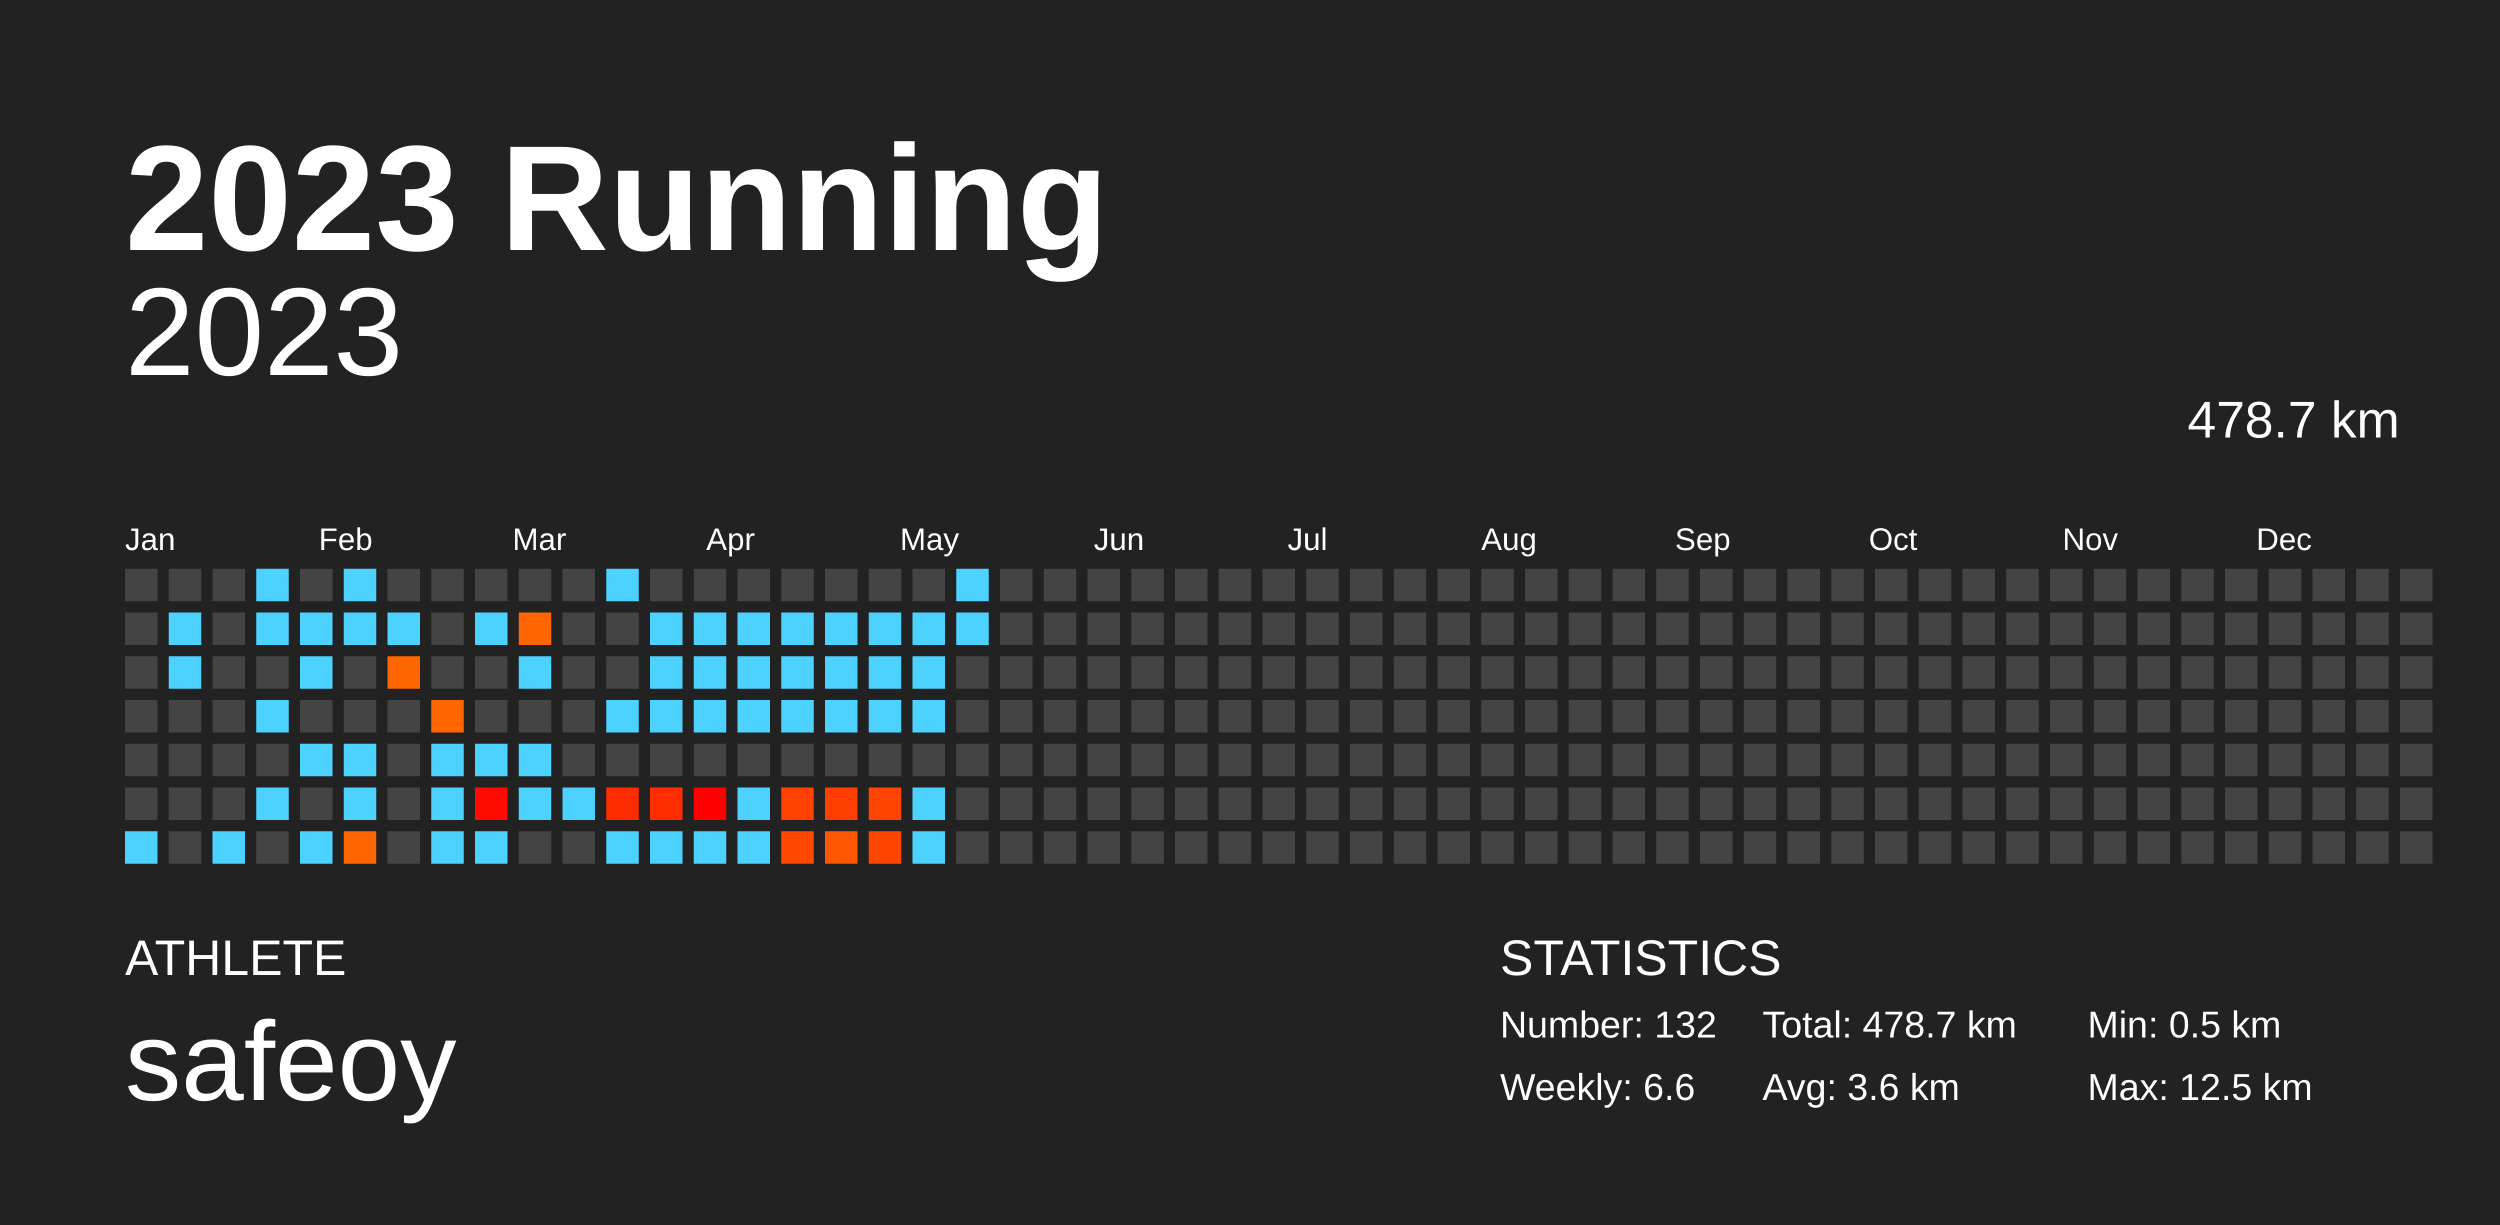
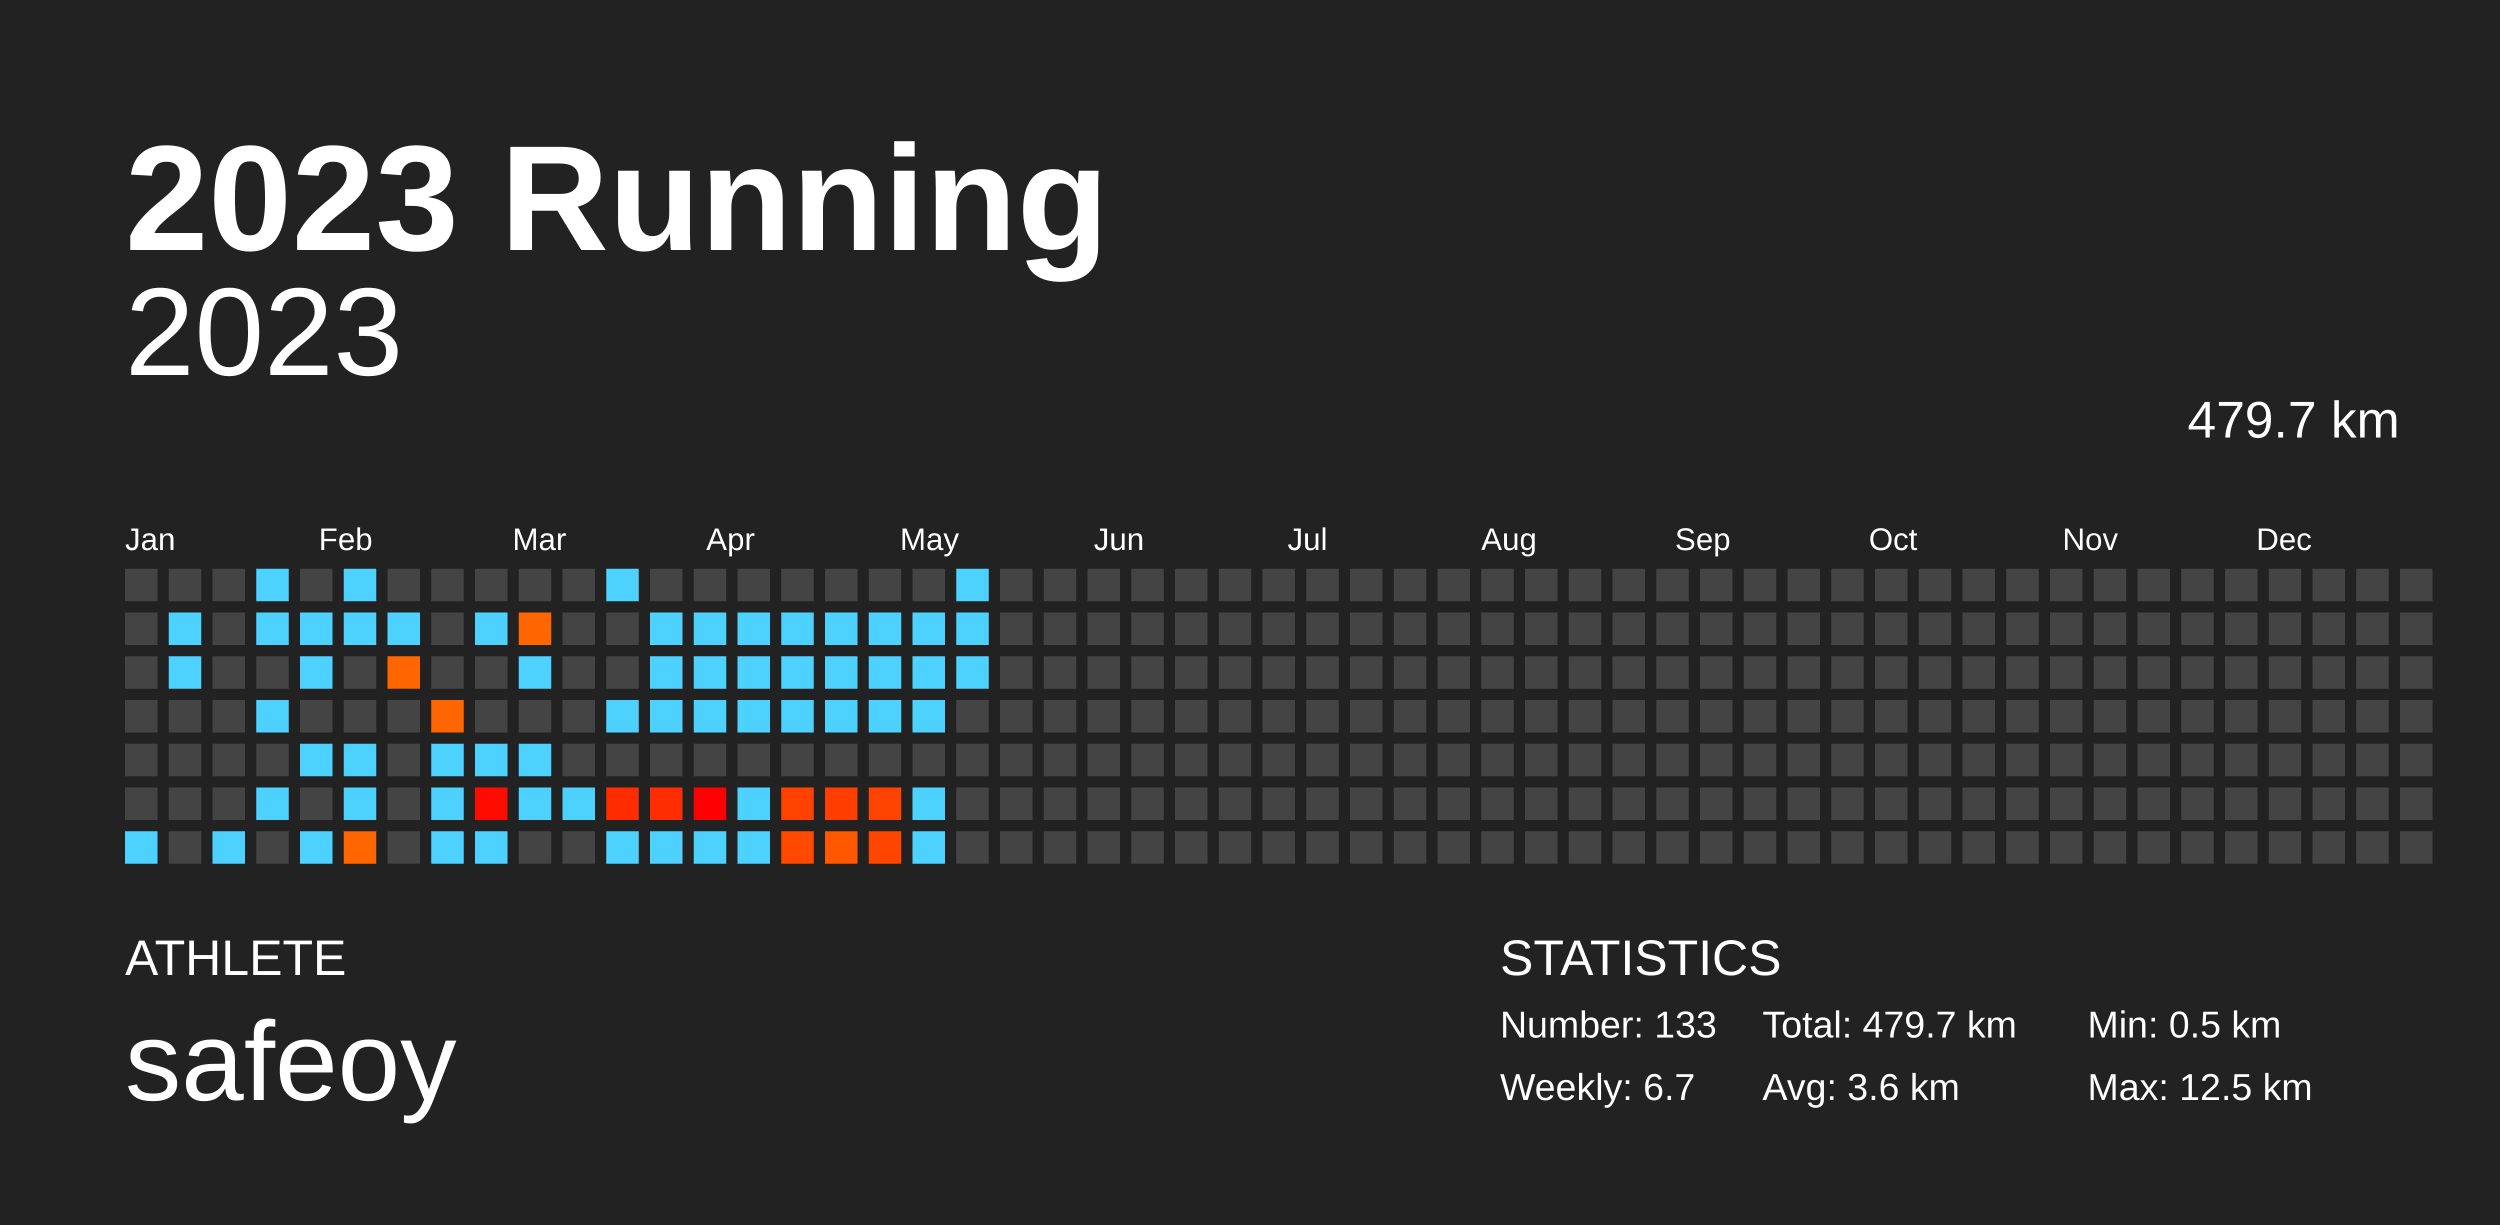
<svg xmlns="http://www.w3.org/2000/svg" baseProfile="full" height="98mm" version="1.1" viewBox="0,0,200,98" width="200mm">
  <defs />
  <rect fill="#222222" height="98" width="200" x="0" y="0" />
  <text fill="#FFFFFF" style="font-size:12px; font-family:Arial; font-weight:bold;" x="10" y="20">2023 Running</text>
  <text fill="#FFFFFF" style="font-size:4px; font-family:Arial" x="10" y="78">ATHLETE</text>
  <text fill="#FFFFFF" style="font-size:9px; font-family:Arial" x="10" y="88">safeoy</text>
  <text fill="#FFFFFF" style="font-size:4px; font-family:Arial" x="120" y="78">STATISTICS</text>
-   <text fill="#FFFFFF" style="font-size:3px; font-family:Arial" x="120" y="83">Number: 132</text>
-   <text fill="#FFFFFF" style="font-size:3px; font-family:Arial" x="120" y="88">Weekly: 6.6</text>
-   <text fill="#FFFFFF" style="font-size:3px; font-family:Arial" x="141" y="83">Total: 478.7 km</text>
+   <text fill="#FFFFFF" style="font-size:3px; font-family:Arial" x="120" y="83">Number: 133</text>
+   <text fill="#FFFFFF" style="font-size:3px; font-family:Arial" x="120" y="88">Weekly: 6.7</text>
+   <text fill="#FFFFFF" style="font-size:3px; font-family:Arial" x="141" y="83">Total: 479.7 km</text>
  <text fill="#FFFFFF" style="font-size:3px; font-family:Arial" x="141" y="88">Avg: 3.6 km</text>
  <text fill="#FFFFFF" style="font-size:3px; font-family:Arial" x="167" y="83">Min: 0.5 km</text>
  <text fill="#FFFFFF" style="font-size:3px; font-family:Arial" x="167" y="88">Max: 12.5 km</text>
  <text alignment-baseline="hanging" fill="#FFFFFF" style="font-size:10.0px; font-family:Arial;" x="10" y="30">2023</text>
-   <text alignment-baseline="hanging" fill="#FFFFFF" style="font-size:4.125px; font-family:Arial;" x="175" y="35">478.7 km</text>
+   <text alignment-baseline="hanging" fill="#FFFFFF" style="font-size:4.125px; font-family:Arial;" x="175" y="35">479.7 km</text>
  <text fill="#FFFFFF" style="font-size:2.5px; font-family:Arial" x="10.0" y="44">Jan</text>
  <text fill="#FFFFFF" style="font-size:2.5px; font-family:Arial" x="25.5" y="44">Feb</text>
  <text fill="#FFFFFF" style="font-size:2.5px; font-family:Arial" x="41.0" y="44">Mar</text>
  <text fill="#FFFFFF" style="font-size:2.5px; font-family:Arial" x="56.5" y="44">Apr</text>
  <text fill="#FFFFFF" style="font-size:2.5px; font-family:Arial" x="72.0" y="44">May</text>
  <text fill="#FFFFFF" style="font-size:2.5px; font-family:Arial" x="87.5" y="44">Jun</text>
  <text fill="#FFFFFF" style="font-size:2.5px; font-family:Arial" x="103.0" y="44">Jul</text>
  <text fill="#FFFFFF" style="font-size:2.5px; font-family:Arial" x="118.5" y="44">Aug</text>
  <text fill="#FFFFFF" style="font-size:2.5px; font-family:Arial" x="134.0" y="44">Sep</text>
  <text fill="#FFFFFF" style="font-size:2.5px; font-family:Arial" x="149.5" y="44">Oct</text>
  <text fill="#FFFFFF" style="font-size:2.5px; font-family:Arial" x="165.0" y="44">Nov</text>
  <text fill="#FFFFFF" style="font-size:2.5px; font-family:Arial" x="180.5" y="44">Dec</text>
  <rect fill="#444444" height="2.6" width="2.6" x="10.0" y="45.5" />
  <rect fill="#444444" height="2.6" width="2.6" x="10.0" y="49.0" />
  <rect fill="#444444" height="2.6" width="2.6" x="10.0" y="52.5" />
  <rect fill="#444444" height="2.6" width="2.6" x="10.0" y="56.0" />
  <rect fill="#444444" height="2.6" width="2.6" x="10.0" y="59.5" />
  <rect fill="#444444" height="2.6" width="2.6" x="10.0" y="63.0" />
  <rect fill="#4dd2ff" height="2.6" width="2.6" x="10.0" y="66.5" />
  <rect fill="#444444" height="2.6" width="2.6" x="13.5" y="45.5" />
  <rect fill="#4dd2ff" height="2.6" width="2.6" x="13.5" y="49.0" />
  <rect fill="#4dd2ff" height="2.6" width="2.6" x="13.5" y="52.5" />
  <rect fill="#444444" height="2.6" width="2.6" x="13.5" y="56.0" />
  <rect fill="#444444" height="2.6" width="2.6" x="13.5" y="59.5" />
  <rect fill="#444444" height="2.6" width="2.6" x="13.5" y="63.0" />
  <rect fill="#444444" height="2.6" width="2.6" x="13.5" y="66.5" />
  <rect fill="#444444" height="2.6" width="2.6" x="17.0" y="45.5" />
  <rect fill="#444444" height="2.6" width="2.6" x="17.0" y="49.0" />
  <rect fill="#444444" height="2.6" width="2.6" x="17.0" y="52.5" />
  <rect fill="#444444" height="2.6" width="2.6" x="17.0" y="56.0" />
  <rect fill="#444444" height="2.6" width="2.6" x="17.0" y="59.5" />
  <rect fill="#444444" height="2.6" width="2.6" x="17.0" y="63.0" />
  <rect fill="#4dd2ff" height="2.6" width="2.6" x="17.0" y="66.5" />
  <rect fill="#4dd2ff" height="2.6" width="2.6" x="20.5" y="45.5" />
  <rect fill="#4dd2ff" height="2.6" width="2.6" x="20.5" y="49.0" />
  <rect fill="#444444" height="2.6" width="2.6" x="20.5" y="52.5" />
  <rect fill="#4dd2ff" height="2.6" width="2.6" x="20.5" y="56.0" />
  <rect fill="#444444" height="2.6" width="2.6" x="20.5" y="59.5" />
  <rect fill="#4dd2ff" height="2.6" width="2.6" x="20.5" y="63.0" />
  <rect fill="#444444" height="2.6" width="2.6" x="20.5" y="66.5" />
  <rect fill="#444444" height="2.6" width="2.6" x="24.0" y="45.5" />
  <rect fill="#4dd2ff" height="2.6" width="2.6" x="24.0" y="49.0" />
  <rect fill="#4dd2ff" height="2.6" width="2.6" x="24.0" y="52.5" />
  <rect fill="#444444" height="2.6" width="2.6" x="24.0" y="56.0" />
  <rect fill="#4dd2ff" height="2.6" width="2.6" x="24.0" y="59.5" />
  <rect fill="#444444" height="2.6" width="2.6" x="24.0" y="63.0" />
  <rect fill="#4dd2ff" height="2.6" width="2.6" x="24.0" y="66.5" />
  <rect fill="#4dd2ff" height="2.6" width="2.6" x="27.5" y="45.5" />
  <rect fill="#4dd2ff" height="2.6" width="2.6" x="27.5" y="49.0" />
  <rect fill="#444444" height="2.6" width="2.6" x="27.5" y="52.5" />
  <rect fill="#444444" height="2.6" width="2.6" x="27.5" y="56.0" />
  <rect fill="#4dd2ff" height="2.6" width="2.6" x="27.5" y="59.5" />
  <rect fill="#4dd2ff" height="2.6" width="2.6" x="27.5" y="63.0" />
  <rect fill="#ff6600" height="2.6" width="2.6" x="27.5" y="66.5" />
  <rect fill="#444444" height="2.6" width="2.6" x="31.0" y="45.5" />
  <rect fill="#4dd2ff" height="2.6" width="2.6" x="31.0" y="49.0" />
  <rect fill="#ff6600" height="2.6" width="2.6" x="31.0" y="52.5" />
  <rect fill="#444444" height="2.6" width="2.6" x="31.0" y="56.0" />
  <rect fill="#444444" height="2.6" width="2.6" x="31.0" y="59.5" />
  <rect fill="#444444" height="2.6" width="2.6" x="31.0" y="63.0" />
  <rect fill="#444444" height="2.6" width="2.6" x="31.0" y="66.5" />
  <rect fill="#444444" height="2.6" width="2.6" x="34.5" y="45.5" />
  <rect fill="#444444" height="2.6" width="2.6" x="34.5" y="49.0" />
  <rect fill="#444444" height="2.6" width="2.6" x="34.5" y="52.5" />
  <rect fill="#ff6600" height="2.6" width="2.6" x="34.5" y="56.0" />
  <rect fill="#4dd2ff" height="2.6" width="2.6" x="34.5" y="59.5" />
  <rect fill="#4dd2ff" height="2.6" width="2.6" x="34.5" y="63.0" />
  <rect fill="#4dd2ff" height="2.6" width="2.6" x="34.5" y="66.5" />
  <rect fill="#444444" height="2.6" width="2.6" x="38.0" y="45.5" />
  <rect fill="#4dd2ff" height="2.6" width="2.6" x="38.0" y="49.0" />
  <rect fill="#444444" height="2.6" width="2.6" x="38.0" y="52.5" />
  <rect fill="#444444" height="2.6" width="2.6" x="38.0" y="56.0" />
  <rect fill="#4dd2ff" height="2.6" width="2.6" x="38.0" y="59.5" />
  <rect fill="#ff0b00" height="2.6" width="2.6" x="38.0" y="63.0" />
  <rect fill="#4dd2ff" height="2.6" width="2.6" x="38.0" y="66.5" />
  <rect fill="#444444" height="2.6" width="2.6" x="41.5" y="45.5" />
  <rect fill="#ff6600" height="2.6" width="2.6" x="41.5" y="49.0" />
  <rect fill="#4dd2ff" height="2.6" width="2.6" x="41.5" y="52.5" />
  <rect fill="#444444" height="2.6" width="2.6" x="41.5" y="56.0" />
  <rect fill="#4dd2ff" height="2.6" width="2.6" x="41.5" y="59.5" />
  <rect fill="#4dd2ff" height="2.6" width="2.6" x="41.5" y="63.0" />
  <rect fill="#444444" height="2.6" width="2.6" x="41.5" y="66.5" />
  <rect fill="#444444" height="2.6" width="2.6" x="45.0" y="45.5" />
  <rect fill="#444444" height="2.6" width="2.6" x="45.0" y="49.0" />
  <rect fill="#444444" height="2.6" width="2.6" x="45.0" y="52.5" />
  <rect fill="#444444" height="2.6" width="2.6" x="45.0" y="56.0" />
  <rect fill="#444444" height="2.6" width="2.6" x="45.0" y="59.5" />
  <rect fill="#4dd2ff" height="2.6" width="2.6" x="45.0" y="63.0" />
  <rect fill="#444444" height="2.6" width="2.6" x="45.0" y="66.5" />
  <rect fill="#4dd2ff" height="2.6" width="2.6" x="48.5" y="45.5" />
  <rect fill="#444444" height="2.6" width="2.6" x="48.5" y="49.0" />
  <rect fill="#444444" height="2.6" width="2.6" x="48.5" y="52.5" />
  <rect fill="#4dd2ff" height="2.6" width="2.6" x="48.5" y="56.0" />
  <rect fill="#444444" height="2.6" width="2.6" x="48.5" y="59.5" />
  <rect fill="#ff2c00" height="2.6" width="2.6" x="48.5" y="63.0" />
  <rect fill="#4dd2ff" height="2.6" width="2.6" x="48.5" y="66.5" />
  <rect fill="#444444" height="2.6" width="2.6" x="52.0" y="45.5" />
  <rect fill="#4dd2ff" height="2.6" width="2.6" x="52.0" y="49.0" />
  <rect fill="#4dd2ff" height="2.6" width="2.6" x="52.0" y="52.5" />
  <rect fill="#4dd2ff" height="2.6" width="2.6" x="52.0" y="56.0" />
  <rect fill="#444444" height="2.6" width="2.6" x="52.0" y="59.5" />
  <rect fill="#ff2d00" height="2.6" width="2.6" x="52.0" y="63.0" />
  <rect fill="#4dd2ff" height="2.6" width="2.6" x="52.0" y="66.5" />
  <rect fill="#444444" height="2.6" width="2.6" x="55.5" y="45.5" />
  <rect fill="#4dd2ff" height="2.6" width="2.6" x="55.5" y="49.0" />
  <rect fill="#4dd2ff" height="2.6" width="2.6" x="55.5" y="52.5" />
  <rect fill="#4dd2ff" height="2.6" width="2.6" x="55.5" y="56.0" />
  <rect fill="#444444" height="2.6" width="2.6" x="55.5" y="59.5" />
  <rect fill="#ff0000" height="2.6" width="2.6" x="55.5" y="63.0" />
  <rect fill="#4dd2ff" height="2.6" width="2.6" x="55.5" y="66.5" />
  <rect fill="#444444" height="2.6" width="2.6" x="59.0" y="45.5" />
  <rect fill="#4dd2ff" height="2.6" width="2.6" x="59.0" y="49.0" />
  <rect fill="#4dd2ff" height="2.6" width="2.6" x="59.0" y="52.5" />
  <rect fill="#4dd2ff" height="2.6" width="2.6" x="59.0" y="56.0" />
  <rect fill="#444444" height="2.6" width="2.6" x="59.0" y="59.5" />
  <rect fill="#4dd2ff" height="2.6" width="2.6" x="59.0" y="63.0" />
  <rect fill="#4dd2ff" height="2.6" width="2.6" x="59.0" y="66.5" />
  <rect fill="#444444" height="2.6" width="2.6" x="62.5" y="45.5" />
  <rect fill="#4dd2ff" height="2.6" width="2.6" x="62.5" y="49.0" />
  <rect fill="#4dd2ff" height="2.6" width="2.6" x="62.5" y="52.5" />
  <rect fill="#4dd2ff" height="2.6" width="2.6" x="62.5" y="56.0" />
  <rect fill="#444444" height="2.6" width="2.6" x="62.5" y="59.5" />
  <rect fill="#ff4200" height="2.6" width="2.6" x="62.5" y="63.0" />
  <rect fill="#ff4900" height="2.6" width="2.6" x="62.5" y="66.5" />
  <rect fill="#444444" height="2.6" width="2.6" x="66.0" y="45.5" />
  <rect fill="#4dd2ff" height="2.6" width="2.6" x="66.0" y="49.0" />
  <rect fill="#4dd2ff" height="2.6" width="2.6" x="66.0" y="52.5" />
  <rect fill="#4dd2ff" height="2.6" width="2.6" x="66.0" y="56.0" />
  <rect fill="#444444" height="2.6" width="2.6" x="66.0" y="59.5" />
  <rect fill="#ff3e00" height="2.6" width="2.6" x="66.0" y="63.0" />
  <rect fill="#ff5800" height="2.6" width="2.6" x="66.0" y="66.5" />
  <rect fill="#444444" height="2.6" width="2.6" x="69.5" y="45.5" />
  <rect fill="#4dd2ff" height="2.6" width="2.6" x="69.5" y="49.0" />
  <rect fill="#4dd2ff" height="2.6" width="2.6" x="69.5" y="52.5" />
  <rect fill="#4dd2ff" height="2.6" width="2.6" x="69.5" y="56.0" />
  <rect fill="#444444" height="2.6" width="2.6" x="69.5" y="59.5" />
  <rect fill="#ff4300" height="2.6" width="2.6" x="69.5" y="63.0" />
  <rect fill="#ff4500" height="2.6" width="2.6" x="69.5" y="66.5" />
  <rect fill="#444444" height="2.6" width="2.6" x="73.0" y="45.5" />
  <rect fill="#4dd2ff" height="2.6" width="2.6" x="73.0" y="49.0" />
  <rect fill="#4dd2ff" height="2.6" width="2.6" x="73.0" y="52.5" />
  <rect fill="#4dd2ff" height="2.6" width="2.6" x="73.0" y="56.0" />
  <rect fill="#444444" height="2.6" width="2.6" x="73.0" y="59.5" />
  <rect fill="#4dd2ff" height="2.6" width="2.6" x="73.0" y="63.0" />
  <rect fill="#4dd2ff" height="2.6" width="2.6" x="73.0" y="66.5" />
  <rect fill="#4dd2ff" height="2.6" width="2.6" x="76.5" y="45.5" />
  <rect fill="#4dd2ff" height="2.6" width="2.6" x="76.5" y="49.0" />
-   <rect fill="#444444" height="2.6" width="2.6" x="76.5" y="52.5" />
+   <rect fill="#4dd2ff" height="2.6" width="2.6" x="76.5" y="52.5" />
  <rect fill="#444444" height="2.6" width="2.6" x="76.5" y="56.0" />
  <rect fill="#444444" height="2.6" width="2.6" x="76.5" y="59.5" />
  <rect fill="#444444" height="2.6" width="2.6" x="76.5" y="63.0" />
  <rect fill="#444444" height="2.6" width="2.6" x="76.5" y="66.5" />
  <rect fill="#444444" height="2.6" width="2.6" x="80.0" y="45.5" />
  <rect fill="#444444" height="2.6" width="2.6" x="80.0" y="49.0" />
  <rect fill="#444444" height="2.6" width="2.6" x="80.0" y="52.5" />
  <rect fill="#444444" height="2.6" width="2.6" x="80.0" y="56.0" />
  <rect fill="#444444" height="2.6" width="2.6" x="80.0" y="59.5" />
  <rect fill="#444444" height="2.6" width="2.6" x="80.0" y="63.0" />
  <rect fill="#444444" height="2.6" width="2.6" x="80.0" y="66.5" />
  <rect fill="#444444" height="2.6" width="2.6" x="83.5" y="45.5" />
  <rect fill="#444444" height="2.6" width="2.6" x="83.5" y="49.0" />
  <rect fill="#444444" height="2.6" width="2.6" x="83.5" y="52.5" />
  <rect fill="#444444" height="2.6" width="2.6" x="83.5" y="56.0" />
  <rect fill="#444444" height="2.6" width="2.6" x="83.5" y="59.5" />
  <rect fill="#444444" height="2.6" width="2.6" x="83.5" y="63.0" />
  <rect fill="#444444" height="2.6" width="2.6" x="83.5" y="66.5" />
  <rect fill="#444444" height="2.6" width="2.6" x="87.0" y="45.5" />
  <rect fill="#444444" height="2.6" width="2.6" x="87.0" y="49.0" />
  <rect fill="#444444" height="2.6" width="2.6" x="87.0" y="52.5" />
  <rect fill="#444444" height="2.6" width="2.6" x="87.0" y="56.0" />
  <rect fill="#444444" height="2.6" width="2.6" x="87.0" y="59.5" />
  <rect fill="#444444" height="2.6" width="2.6" x="87.0" y="63.0" />
  <rect fill="#444444" height="2.6" width="2.6" x="87.0" y="66.5" />
  <rect fill="#444444" height="2.6" width="2.6" x="90.5" y="45.5" />
  <rect fill="#444444" height="2.6" width="2.6" x="90.5" y="49.0" />
  <rect fill="#444444" height="2.6" width="2.6" x="90.5" y="52.5" />
  <rect fill="#444444" height="2.6" width="2.6" x="90.5" y="56.0" />
  <rect fill="#444444" height="2.6" width="2.6" x="90.5" y="59.5" />
  <rect fill="#444444" height="2.6" width="2.6" x="90.5" y="63.0" />
  <rect fill="#444444" height="2.6" width="2.6" x="90.5" y="66.5" />
  <rect fill="#444444" height="2.6" width="2.6" x="94.0" y="45.5" />
  <rect fill="#444444" height="2.6" width="2.6" x="94.0" y="49.0" />
  <rect fill="#444444" height="2.6" width="2.6" x="94.0" y="52.5" />
  <rect fill="#444444" height="2.6" width="2.6" x="94.0" y="56.0" />
  <rect fill="#444444" height="2.6" width="2.6" x="94.0" y="59.5" />
  <rect fill="#444444" height="2.6" width="2.6" x="94.0" y="63.0" />
  <rect fill="#444444" height="2.6" width="2.6" x="94.0" y="66.5" />
  <rect fill="#444444" height="2.6" width="2.6" x="97.5" y="45.5" />
  <rect fill="#444444" height="2.6" width="2.6" x="97.5" y="49.0" />
  <rect fill="#444444" height="2.6" width="2.6" x="97.5" y="52.5" />
  <rect fill="#444444" height="2.6" width="2.6" x="97.5" y="56.0" />
  <rect fill="#444444" height="2.6" width="2.6" x="97.5" y="59.5" />
  <rect fill="#444444" height="2.6" width="2.6" x="97.5" y="63.0" />
  <rect fill="#444444" height="2.6" width="2.6" x="97.5" y="66.5" />
  <rect fill="#444444" height="2.6" width="2.6" x="101.0" y="45.5" />
  <rect fill="#444444" height="2.6" width="2.6" x="101.0" y="49.0" />
  <rect fill="#444444" height="2.6" width="2.6" x="101.0" y="52.5" />
  <rect fill="#444444" height="2.6" width="2.6" x="101.0" y="56.0" />
  <rect fill="#444444" height="2.6" width="2.6" x="101.0" y="59.5" />
  <rect fill="#444444" height="2.6" width="2.6" x="101.0" y="63.0" />
  <rect fill="#444444" height="2.6" width="2.6" x="101.0" y="66.5" />
  <rect fill="#444444" height="2.6" width="2.6" x="104.5" y="45.5" />
  <rect fill="#444444" height="2.6" width="2.6" x="104.5" y="49.0" />
  <rect fill="#444444" height="2.6" width="2.6" x="104.5" y="52.5" />
  <rect fill="#444444" height="2.6" width="2.6" x="104.5" y="56.0" />
  <rect fill="#444444" height="2.6" width="2.6" x="104.5" y="59.5" />
  <rect fill="#444444" height="2.6" width="2.6" x="104.5" y="63.0" />
  <rect fill="#444444" height="2.6" width="2.6" x="104.5" y="66.5" />
  <rect fill="#444444" height="2.6" width="2.6" x="108.0" y="45.5" />
  <rect fill="#444444" height="2.6" width="2.6" x="108.0" y="49.0" />
  <rect fill="#444444" height="2.6" width="2.6" x="108.0" y="52.5" />
  <rect fill="#444444" height="2.6" width="2.6" x="108.0" y="56.0" />
  <rect fill="#444444" height="2.6" width="2.6" x="108.0" y="59.5" />
  <rect fill="#444444" height="2.6" width="2.6" x="108.0" y="63.0" />
  <rect fill="#444444" height="2.6" width="2.6" x="108.0" y="66.5" />
  <rect fill="#444444" height="2.6" width="2.6" x="111.5" y="45.5" />
  <rect fill="#444444" height="2.6" width="2.6" x="111.5" y="49.0" />
  <rect fill="#444444" height="2.6" width="2.6" x="111.5" y="52.5" />
  <rect fill="#444444" height="2.6" width="2.6" x="111.5" y="56.0" />
  <rect fill="#444444" height="2.6" width="2.6" x="111.5" y="59.5" />
  <rect fill="#444444" height="2.6" width="2.6" x="111.5" y="63.0" />
  <rect fill="#444444" height="2.6" width="2.6" x="111.5" y="66.5" />
  <rect fill="#444444" height="2.6" width="2.6" x="115.0" y="45.5" />
  <rect fill="#444444" height="2.6" width="2.6" x="115.0" y="49.0" />
  <rect fill="#444444" height="2.6" width="2.6" x="115.0" y="52.5" />
  <rect fill="#444444" height="2.6" width="2.6" x="115.0" y="56.0" />
  <rect fill="#444444" height="2.6" width="2.6" x="115.0" y="59.5" />
  <rect fill="#444444" height="2.6" width="2.6" x="115.0" y="63.0" />
  <rect fill="#444444" height="2.6" width="2.6" x="115.0" y="66.5" />
  <rect fill="#444444" height="2.6" width="2.6" x="118.5" y="45.5" />
  <rect fill="#444444" height="2.6" width="2.6" x="118.5" y="49.0" />
  <rect fill="#444444" height="2.6" width="2.6" x="118.5" y="52.5" />
  <rect fill="#444444" height="2.6" width="2.6" x="118.5" y="56.0" />
  <rect fill="#444444" height="2.6" width="2.6" x="118.5" y="59.5" />
  <rect fill="#444444" height="2.6" width="2.6" x="118.5" y="63.0" />
  <rect fill="#444444" height="2.6" width="2.6" x="118.5" y="66.5" />
  <rect fill="#444444" height="2.6" width="2.6" x="122.0" y="45.5" />
  <rect fill="#444444" height="2.6" width="2.6" x="122.0" y="49.0" />
  <rect fill="#444444" height="2.6" width="2.6" x="122.0" y="52.5" />
  <rect fill="#444444" height="2.6" width="2.6" x="122.0" y="56.0" />
  <rect fill="#444444" height="2.6" width="2.6" x="122.0" y="59.5" />
  <rect fill="#444444" height="2.6" width="2.6" x="122.0" y="63.0" />
  <rect fill="#444444" height="2.6" width="2.6" x="122.0" y="66.5" />
  <rect fill="#444444" height="2.6" width="2.6" x="125.5" y="45.5" />
  <rect fill="#444444" height="2.6" width="2.6" x="125.5" y="49.0" />
  <rect fill="#444444" height="2.6" width="2.6" x="125.5" y="52.5" />
  <rect fill="#444444" height="2.6" width="2.6" x="125.5" y="56.0" />
  <rect fill="#444444" height="2.6" width="2.6" x="125.5" y="59.5" />
  <rect fill="#444444" height="2.6" width="2.6" x="125.5" y="63.0" />
  <rect fill="#444444" height="2.6" width="2.6" x="125.5" y="66.5" />
  <rect fill="#444444" height="2.6" width="2.6" x="129.0" y="45.5" />
  <rect fill="#444444" height="2.6" width="2.6" x="129.0" y="49.0" />
  <rect fill="#444444" height="2.6" width="2.6" x="129.0" y="52.5" />
  <rect fill="#444444" height="2.6" width="2.6" x="129.0" y="56.0" />
  <rect fill="#444444" height="2.6" width="2.6" x="129.0" y="59.5" />
  <rect fill="#444444" height="2.6" width="2.6" x="129.0" y="63.0" />
  <rect fill="#444444" height="2.6" width="2.6" x="129.0" y="66.5" />
  <rect fill="#444444" height="2.6" width="2.6" x="132.5" y="45.5" />
  <rect fill="#444444" height="2.6" width="2.6" x="132.5" y="49.0" />
  <rect fill="#444444" height="2.6" width="2.6" x="132.5" y="52.5" />
  <rect fill="#444444" height="2.6" width="2.6" x="132.5" y="56.0" />
  <rect fill="#444444" height="2.6" width="2.6" x="132.5" y="59.5" />
  <rect fill="#444444" height="2.6" width="2.6" x="132.5" y="63.0" />
  <rect fill="#444444" height="2.6" width="2.6" x="132.5" y="66.5" />
  <rect fill="#444444" height="2.6" width="2.6" x="136.0" y="45.5" />
  <rect fill="#444444" height="2.6" width="2.6" x="136.0" y="49.0" />
  <rect fill="#444444" height="2.6" width="2.6" x="136.0" y="52.5" />
  <rect fill="#444444" height="2.6" width="2.6" x="136.0" y="56.0" />
  <rect fill="#444444" height="2.6" width="2.6" x="136.0" y="59.5" />
  <rect fill="#444444" height="2.6" width="2.6" x="136.0" y="63.0" />
  <rect fill="#444444" height="2.6" width="2.6" x="136.0" y="66.5" />
  <rect fill="#444444" height="2.6" width="2.6" x="139.5" y="45.5" />
  <rect fill="#444444" height="2.6" width="2.6" x="139.5" y="49.0" />
  <rect fill="#444444" height="2.6" width="2.6" x="139.5" y="52.5" />
  <rect fill="#444444" height="2.6" width="2.6" x="139.5" y="56.0" />
  <rect fill="#444444" height="2.6" width="2.6" x="139.5" y="59.5" />
  <rect fill="#444444" height="2.6" width="2.6" x="139.5" y="63.0" />
  <rect fill="#444444" height="2.6" width="2.6" x="139.5" y="66.5" />
  <rect fill="#444444" height="2.6" width="2.6" x="143.0" y="45.5" />
  <rect fill="#444444" height="2.6" width="2.6" x="143.0" y="49.0" />
  <rect fill="#444444" height="2.6" width="2.6" x="143.0" y="52.5" />
  <rect fill="#444444" height="2.6" width="2.6" x="143.0" y="56.0" />
  <rect fill="#444444" height="2.6" width="2.6" x="143.0" y="59.5" />
  <rect fill="#444444" height="2.6" width="2.6" x="143.0" y="63.0" />
  <rect fill="#444444" height="2.6" width="2.6" x="143.0" y="66.5" />
  <rect fill="#444444" height="2.6" width="2.6" x="146.5" y="45.5" />
  <rect fill="#444444" height="2.6" width="2.6" x="146.5" y="49.0" />
  <rect fill="#444444" height="2.6" width="2.6" x="146.5" y="52.5" />
  <rect fill="#444444" height="2.6" width="2.6" x="146.5" y="56.0" />
  <rect fill="#444444" height="2.6" width="2.6" x="146.5" y="59.5" />
  <rect fill="#444444" height="2.6" width="2.6" x="146.5" y="63.0" />
  <rect fill="#444444" height="2.6" width="2.6" x="146.5" y="66.5" />
  <rect fill="#444444" height="2.6" width="2.6" x="150.0" y="45.5" />
  <rect fill="#444444" height="2.6" width="2.6" x="150.0" y="49.0" />
  <rect fill="#444444" height="2.6" width="2.6" x="150.0" y="52.5" />
  <rect fill="#444444" height="2.6" width="2.6" x="150.0" y="56.0" />
  <rect fill="#444444" height="2.6" width="2.6" x="150.0" y="59.5" />
  <rect fill="#444444" height="2.6" width="2.6" x="150.0" y="63.0" />
  <rect fill="#444444" height="2.6" width="2.6" x="150.0" y="66.5" />
  <rect fill="#444444" height="2.6" width="2.6" x="153.5" y="45.5" />
  <rect fill="#444444" height="2.6" width="2.6" x="153.5" y="49.0" />
  <rect fill="#444444" height="2.6" width="2.6" x="153.5" y="52.5" />
  <rect fill="#444444" height="2.6" width="2.6" x="153.5" y="56.0" />
  <rect fill="#444444" height="2.6" width="2.6" x="153.5" y="59.5" />
  <rect fill="#444444" height="2.6" width="2.6" x="153.5" y="63.0" />
  <rect fill="#444444" height="2.6" width="2.6" x="153.5" y="66.5" />
  <rect fill="#444444" height="2.6" width="2.6" x="157.0" y="45.5" />
  <rect fill="#444444" height="2.6" width="2.6" x="157.0" y="49.0" />
  <rect fill="#444444" height="2.6" width="2.6" x="157.0" y="52.5" />
  <rect fill="#444444" height="2.6" width="2.6" x="157.0" y="56.0" />
  <rect fill="#444444" height="2.6" width="2.6" x="157.0" y="59.5" />
  <rect fill="#444444" height="2.6" width="2.6" x="157.0" y="63.0" />
  <rect fill="#444444" height="2.6" width="2.6" x="157.0" y="66.5" />
  <rect fill="#444444" height="2.6" width="2.6" x="160.5" y="45.5" />
  <rect fill="#444444" height="2.6" width="2.6" x="160.5" y="49.0" />
  <rect fill="#444444" height="2.6" width="2.6" x="160.5" y="52.5" />
  <rect fill="#444444" height="2.6" width="2.6" x="160.5" y="56.0" />
  <rect fill="#444444" height="2.6" width="2.6" x="160.5" y="59.5" />
  <rect fill="#444444" height="2.6" width="2.6" x="160.5" y="63.0" />
  <rect fill="#444444" height="2.6" width="2.6" x="160.5" y="66.5" />
  <rect fill="#444444" height="2.6" width="2.6" x="164.0" y="45.5" />
  <rect fill="#444444" height="2.6" width="2.6" x="164.0" y="49.0" />
  <rect fill="#444444" height="2.6" width="2.6" x="164.0" y="52.5" />
  <rect fill="#444444" height="2.6" width="2.6" x="164.0" y="56.0" />
  <rect fill="#444444" height="2.6" width="2.6" x="164.0" y="59.5" />
  <rect fill="#444444" height="2.6" width="2.6" x="164.0" y="63.0" />
  <rect fill="#444444" height="2.6" width="2.6" x="164.0" y="66.5" />
  <rect fill="#444444" height="2.6" width="2.6" x="167.5" y="45.5" />
  <rect fill="#444444" height="2.6" width="2.6" x="167.5" y="49.0" />
  <rect fill="#444444" height="2.6" width="2.6" x="167.5" y="52.5" />
  <rect fill="#444444" height="2.6" width="2.6" x="167.5" y="56.0" />
  <rect fill="#444444" height="2.6" width="2.6" x="167.5" y="59.5" />
  <rect fill="#444444" height="2.6" width="2.6" x="167.5" y="63.0" />
  <rect fill="#444444" height="2.6" width="2.6" x="167.5" y="66.5" />
  <rect fill="#444444" height="2.6" width="2.6" x="171.0" y="45.5" />
  <rect fill="#444444" height="2.6" width="2.6" x="171.0" y="49.0" />
  <rect fill="#444444" height="2.6" width="2.6" x="171.0" y="52.5" />
  <rect fill="#444444" height="2.6" width="2.6" x="171.0" y="56.0" />
  <rect fill="#444444" height="2.6" width="2.6" x="171.0" y="59.5" />
  <rect fill="#444444" height="2.6" width="2.6" x="171.0" y="63.0" />
  <rect fill="#444444" height="2.6" width="2.6" x="171.0" y="66.5" />
  <rect fill="#444444" height="2.6" width="2.6" x="174.5" y="45.5" />
  <rect fill="#444444" height="2.6" width="2.6" x="174.5" y="49.0" />
  <rect fill="#444444" height="2.6" width="2.6" x="174.5" y="52.5" />
  <rect fill="#444444" height="2.6" width="2.6" x="174.5" y="56.0" />
  <rect fill="#444444" height="2.6" width="2.6" x="174.5" y="59.5" />
  <rect fill="#444444" height="2.6" width="2.6" x="174.5" y="63.0" />
  <rect fill="#444444" height="2.6" width="2.6" x="174.5" y="66.5" />
  <rect fill="#444444" height="2.6" width="2.6" x="178.0" y="45.5" />
  <rect fill="#444444" height="2.6" width="2.6" x="178.0" y="49.0" />
  <rect fill="#444444" height="2.6" width="2.6" x="178.0" y="52.5" />
  <rect fill="#444444" height="2.6" width="2.6" x="178.0" y="56.0" />
  <rect fill="#444444" height="2.6" width="2.6" x="178.0" y="59.5" />
  <rect fill="#444444" height="2.6" width="2.6" x="178.0" y="63.0" />
  <rect fill="#444444" height="2.6" width="2.6" x="178.0" y="66.5" />
  <rect fill="#444444" height="2.6" width="2.6" x="181.5" y="45.5" />
  <rect fill="#444444" height="2.6" width="2.6" x="181.5" y="49.0" />
  <rect fill="#444444" height="2.6" width="2.6" x="181.5" y="52.5" />
  <rect fill="#444444" height="2.6" width="2.6" x="181.5" y="56.0" />
  <rect fill="#444444" height="2.6" width="2.6" x="181.5" y="59.5" />
  <rect fill="#444444" height="2.6" width="2.6" x="181.5" y="63.0" />
  <rect fill="#444444" height="2.6" width="2.6" x="181.5" y="66.5" />
  <rect fill="#444444" height="2.6" width="2.6" x="185.0" y="45.5" />
  <rect fill="#444444" height="2.6" width="2.6" x="185.0" y="49.0" />
  <rect fill="#444444" height="2.6" width="2.6" x="185.0" y="52.5" />
  <rect fill="#444444" height="2.6" width="2.6" x="185.0" y="56.0" />
  <rect fill="#444444" height="2.6" width="2.6" x="185.0" y="59.5" />
  <rect fill="#444444" height="2.6" width="2.6" x="185.0" y="63.0" />
  <rect fill="#444444" height="2.6" width="2.6" x="185.0" y="66.5" />
  <rect fill="#444444" height="2.6" width="2.6" x="188.5" y="45.5" />
  <rect fill="#444444" height="2.6" width="2.6" x="188.5" y="49.0" />
  <rect fill="#444444" height="2.6" width="2.6" x="188.5" y="52.5" />
  <rect fill="#444444" height="2.6" width="2.6" x="188.5" y="56.0" />
  <rect fill="#444444" height="2.6" width="2.6" x="188.5" y="59.5" />
  <rect fill="#444444" height="2.6" width="2.6" x="188.5" y="63.0" />
  <rect fill="#444444" height="2.6" width="2.6" x="188.5" y="66.5" />
  <rect fill="#444444" height="2.6" width="2.6" x="192.0" y="45.5" />
  <rect fill="#444444" height="2.6" width="2.6" x="192.0" y="49.0" />
  <rect fill="#444444" height="2.6" width="2.6" x="192.0" y="52.5" />
  <rect fill="#444444" height="2.6" width="2.6" x="192.0" y="56.0" />
  <rect fill="#444444" height="2.6" width="2.6" x="192.0" y="59.5" />
  <rect fill="#444444" height="2.6" width="2.6" x="192.0" y="63.0" />
  <rect fill="#444444" height="2.6" width="2.6" x="192.0" y="66.5" />
</svg>
